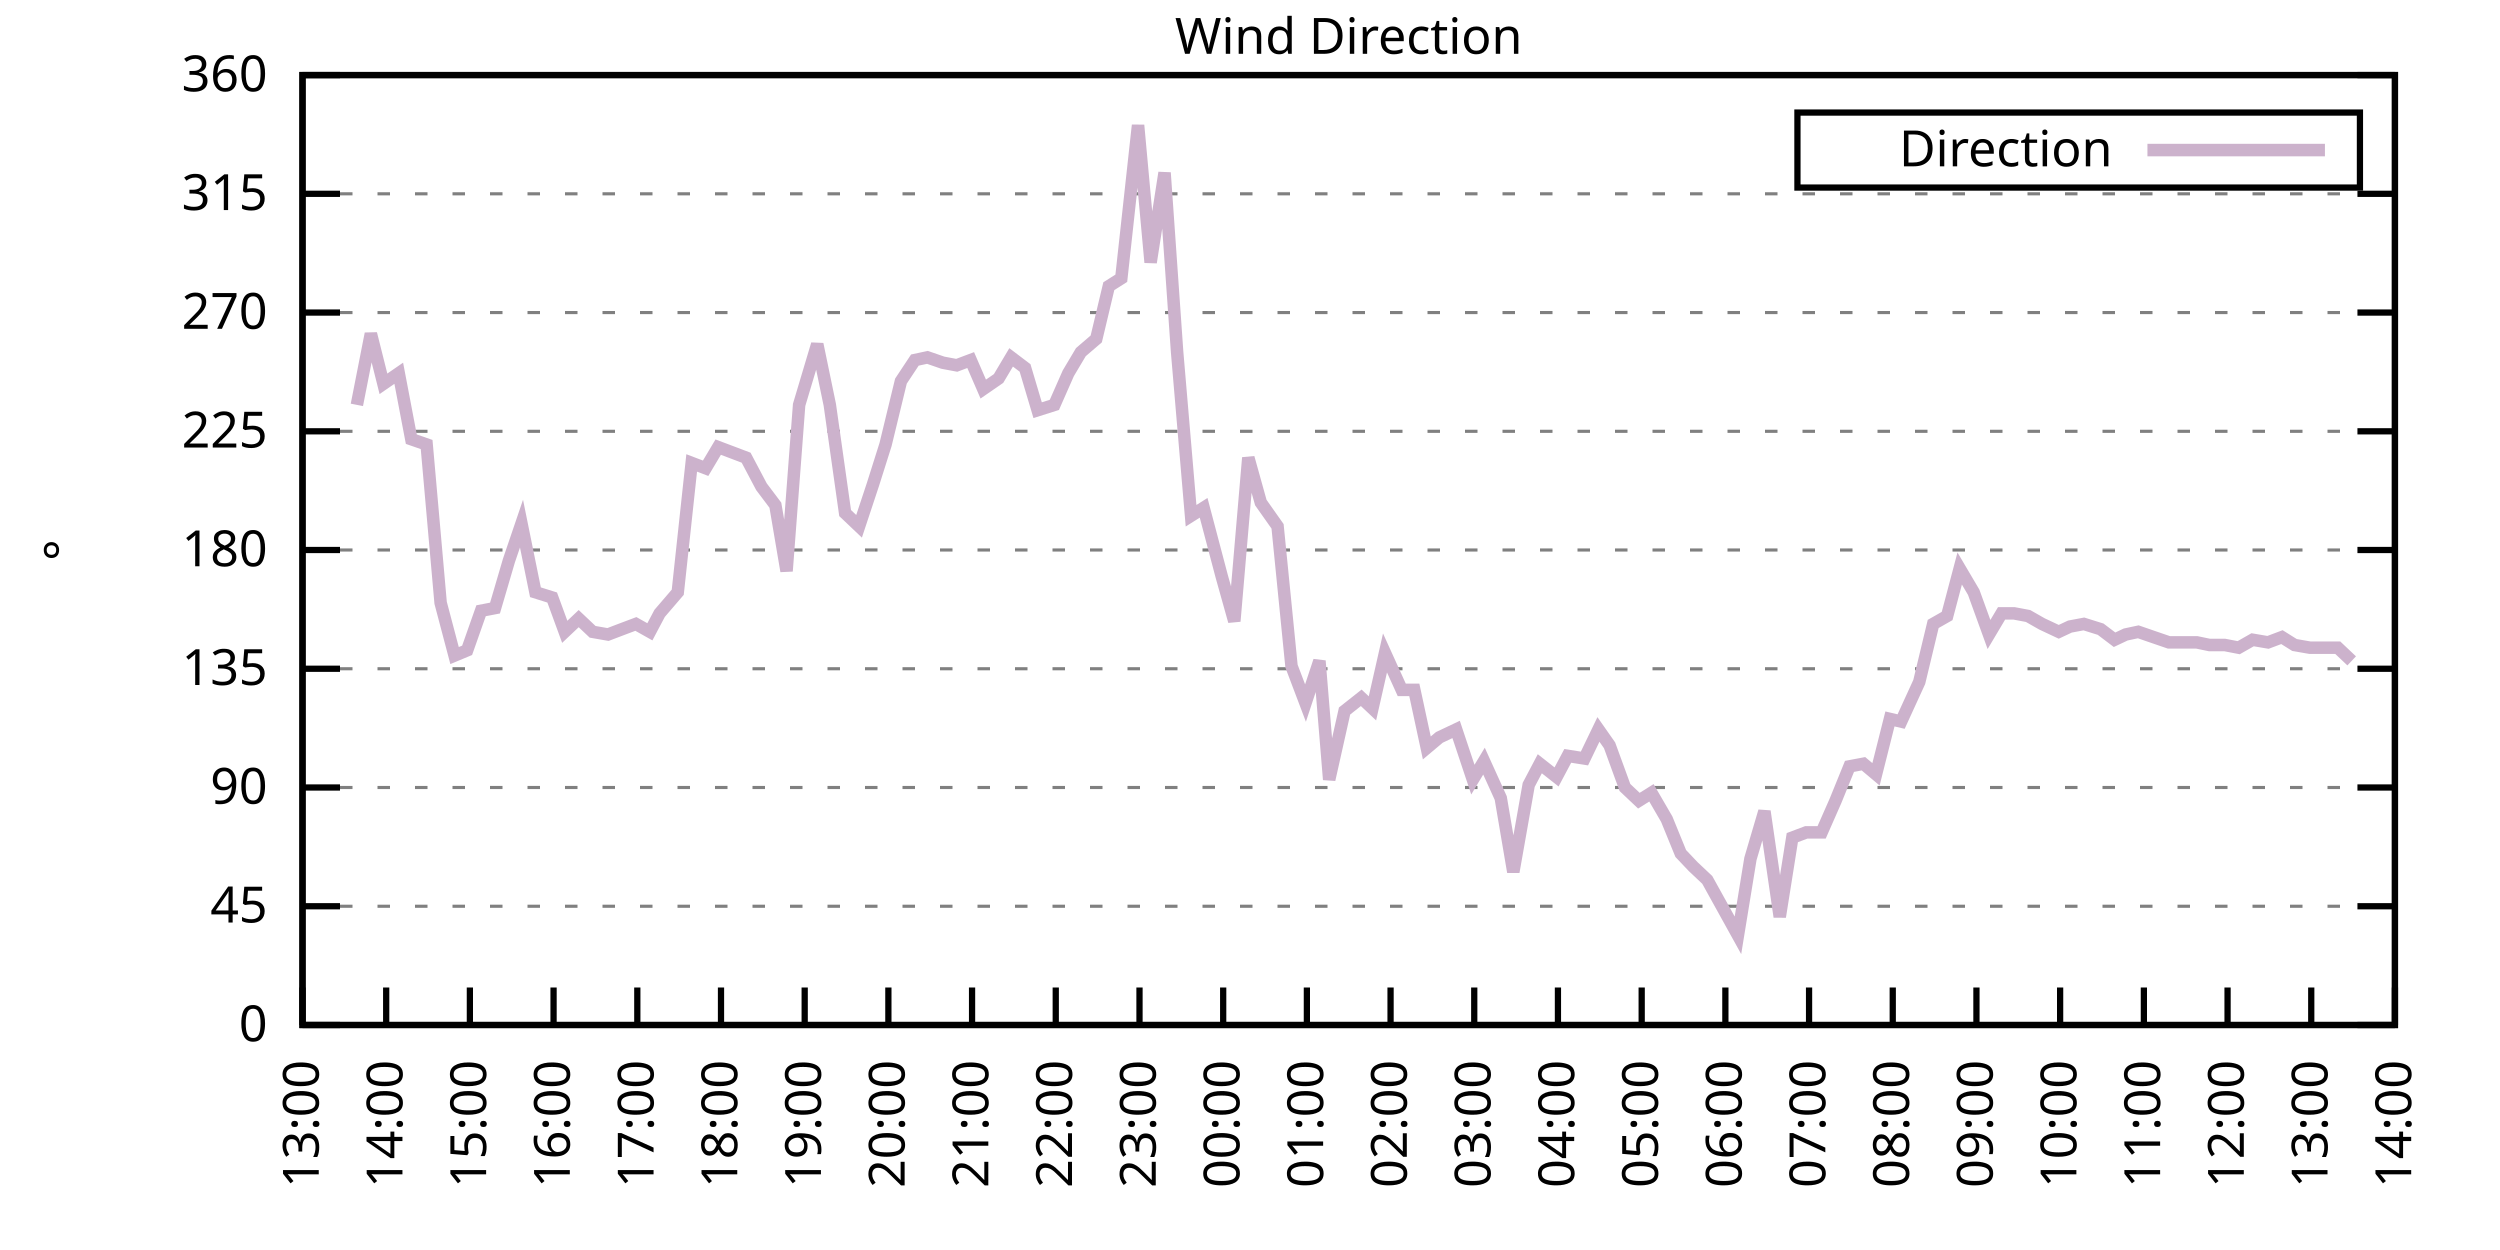
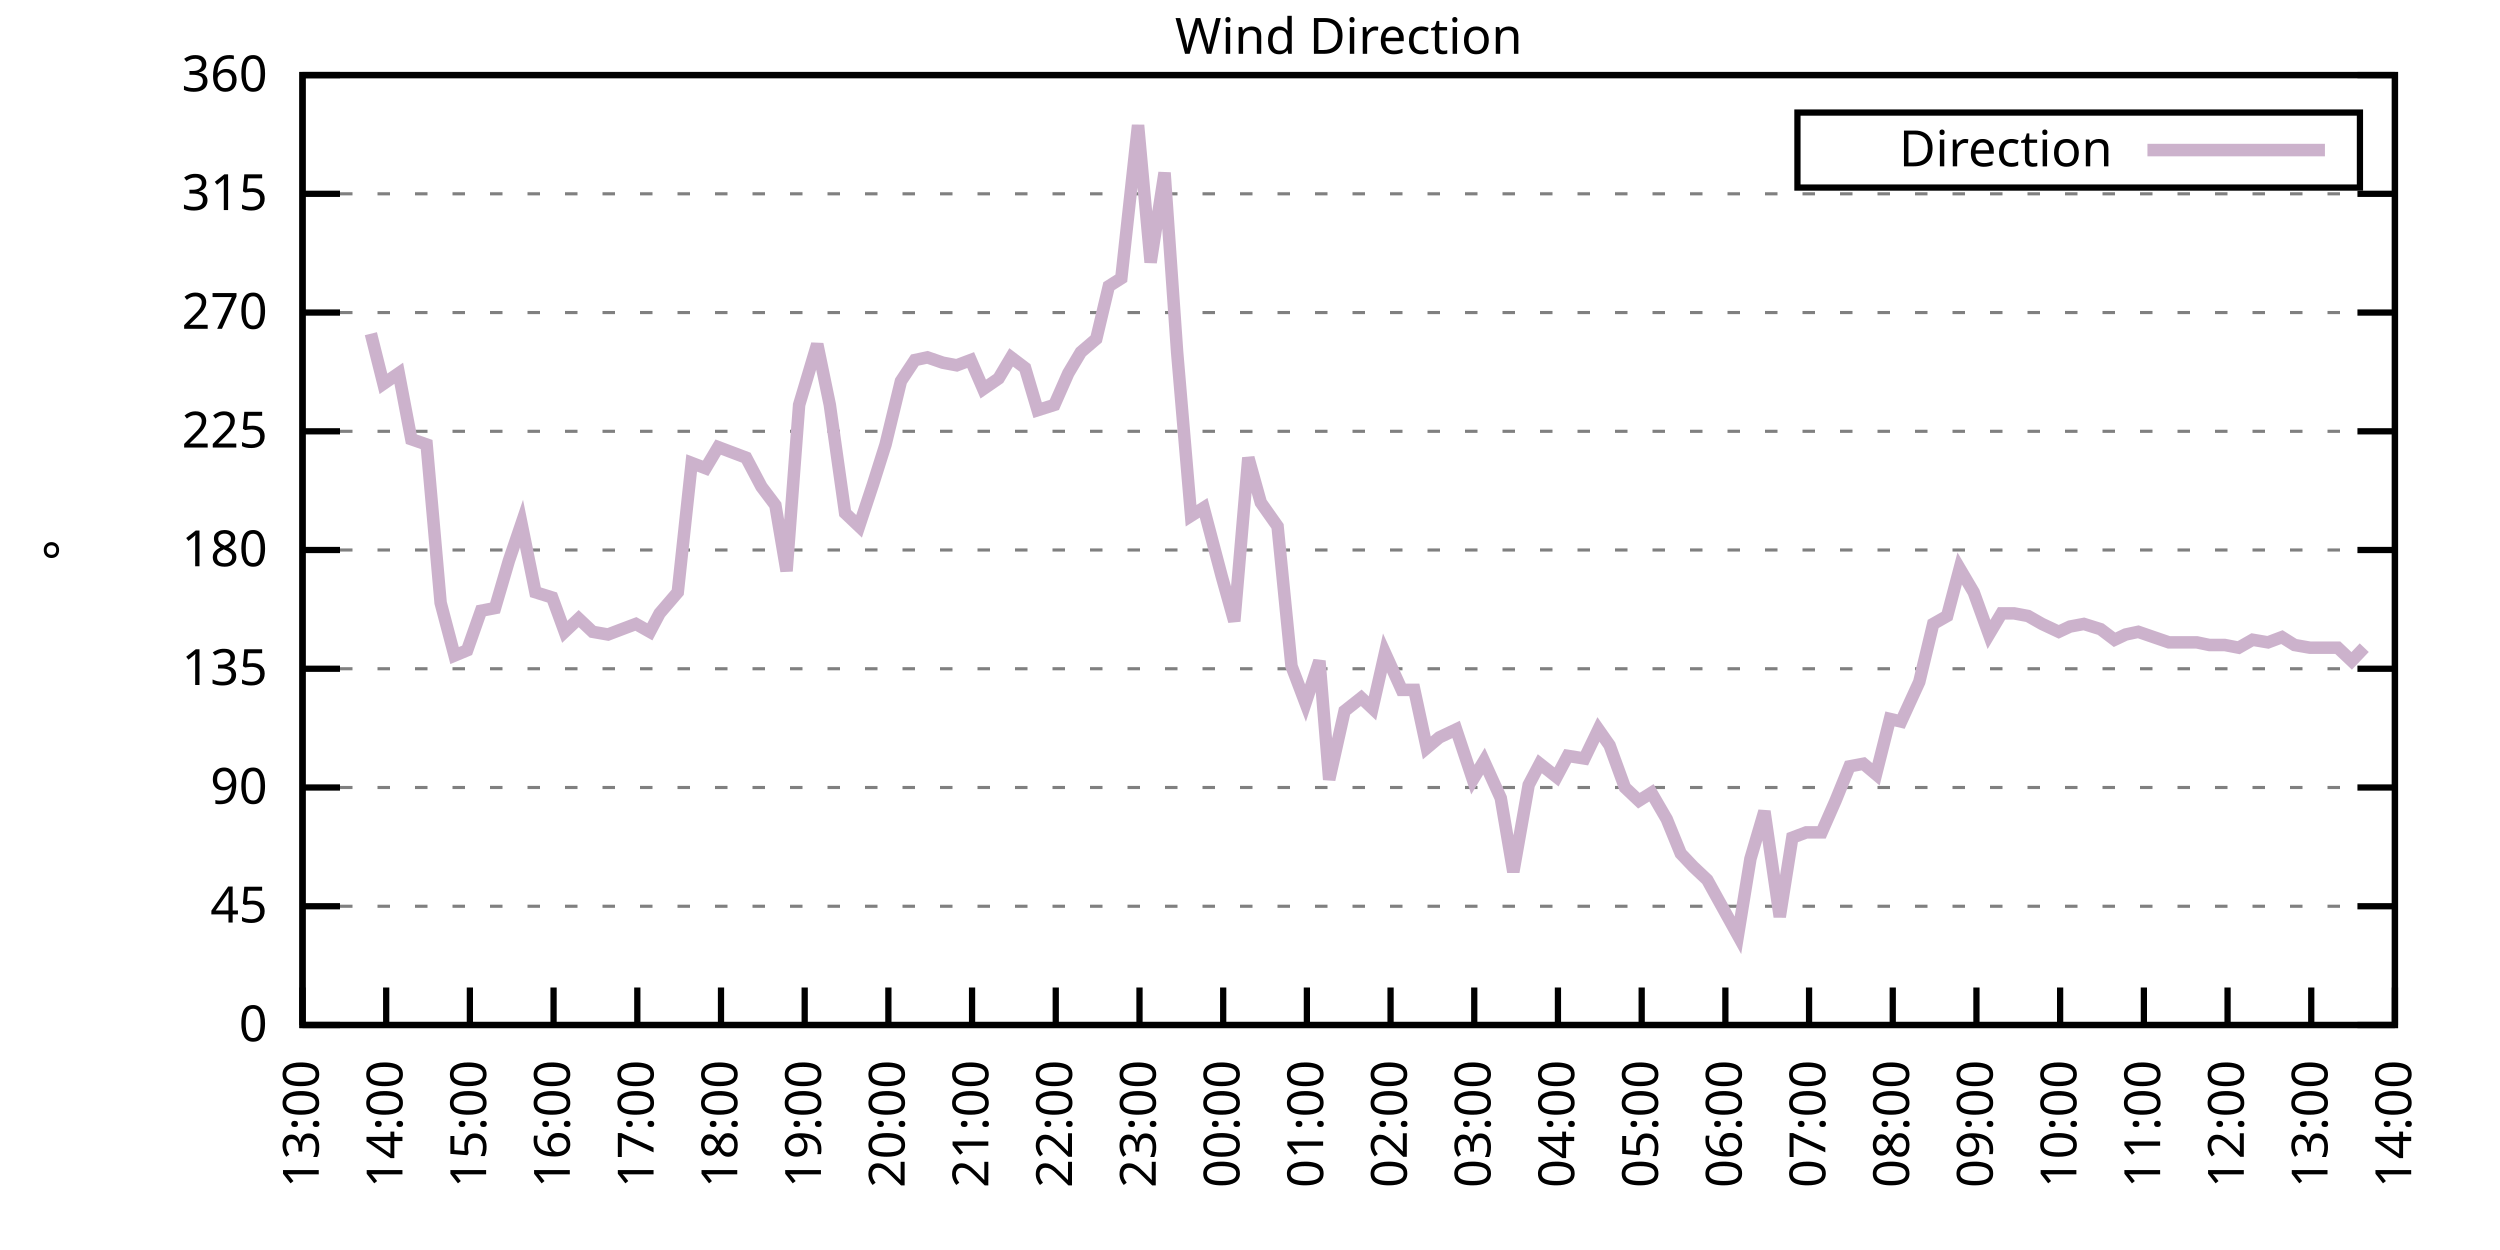
<svg xmlns="http://www.w3.org/2000/svg" xmlns:xlink="http://www.w3.org/1999/xlink" width="400" height="200" viewBox="0 0 400 200">
  <g id="gnuplot_canvas">
    <rect x="0" y="0" width="400" height="200" fill="none" />
    <defs>
      <circle id="gpDot" r="0.5" stroke-width="0.5" stroke="currentColor" />
      <path id="gpPt0" stroke-width="0.333" stroke="currentColor" d="M-1,0 h2 M0,-1 v2" />
      <path id="gpPt1" stroke-width="0.333" stroke="currentColor" d="M-1,-1 L1,1 M1,-1 L-1,1" />
      <path id="gpPt2" stroke-width="0.333" stroke="currentColor" d="M-1,0 L1,0 M0,-1 L0,1 M-1,-1 L1,1 M-1,1 L1,-1" />
      <rect id="gpPt3" stroke-width="0.333" stroke="currentColor" x="-1" y="-1" width="2" height="2" />
      <rect id="gpPt4" stroke-width="0.333" stroke="currentColor" fill="currentColor" x="-1" y="-1" width="2" height="2" />
      <circle id="gpPt5" stroke-width="0.333" stroke="currentColor" cx="0" cy="0" r="1" />
      <use xlink:href="#gpPt5" id="gpPt6" fill="currentColor" stroke="none" />
      <path id="gpPt7" stroke-width="0.333" stroke="currentColor" d="M0,-1.33 L-1.33,0.67 L1.33,0.67 z" />
      <use xlink:href="#gpPt7" id="gpPt8" fill="currentColor" stroke="none" />
      <use xlink:href="#gpPt7" id="gpPt9" stroke="currentColor" transform="rotate(180)" />
      <use xlink:href="#gpPt9" id="gpPt10" fill="currentColor" stroke="none" />
      <use xlink:href="#gpPt3" id="gpPt11" stroke="currentColor" transform="rotate(45)" />
      <use xlink:href="#gpPt11" id="gpPt12" fill="currentColor" stroke="none" />
      <path id="gpPt13" stroke-width="0.333" stroke="currentColor" d="M0,1.330 L1.265,0.411 L0.782,-1.067 L-0.782,-1.076 L-1.265,0.411 z" />
      <use xlink:href="#gpPt13" id="gpPt14" fill="currentColor" stroke="none" />
      <filter id="textbox" filterUnits="objectBoundingBox" x="0" y="0" height="1" width="1">
        <feFlood flood-color="white" flood-opacity="1" result="bgnd" />
        <feComposite in="SourceGraphic" in2="bgnd" operator="atop" />
      </filter>
      <filter id="greybox" filterUnits="objectBoundingBox" x="0" y="0" height="1" width="1">
        <feFlood flood-color="lightgrey" flood-opacity="1" result="grey" />
        <feComposite in="SourceGraphic" in2="grey" operator="atop" />
      </filter>
    </defs>
    <g fill="none" color="white" stroke="currentColor" stroke-width="1.00" stroke-linecap="butt" stroke-linejoin="miter">
</g>
    <g fill="none" color="black" stroke="currentColor" stroke-width="1.00" stroke-linecap="butt" stroke-linejoin="miter">
      <g stroke="none" shape-rendering="crispEdges">
        <polygon fill="rgb(255, 255, 255)" points="48.40,164.00 383.18,164.00 383.18,12.02 48.40,12.02 " />
      </g>
    </g>
    <g fill="none" color="black" stroke="currentColor" stroke-width="1.00" stroke-linecap="butt" stroke-linejoin="miter">
</g>
    <g fill="none" color="black" stroke="black" stroke-width="0.50" stroke-linecap="butt" stroke-linejoin="miter">
</g>
    <g fill="none" color="gray" stroke="currentColor" stroke-width="0.50" stroke-linecap="butt" stroke-linejoin="miter">
      <path stroke="gray" stroke-dasharray="2,4" class="gridline" d="M48.40,164.00 L383.19,164.00  " />
    </g>
    <g fill="none" color="gray" stroke="gray" stroke-width="1.00" stroke-linecap="butt" stroke-linejoin="miter">
</g>
    <g fill="none" color="black" stroke="currentColor" stroke-width="1.00" stroke-linecap="butt" stroke-linejoin="miter">
      <path stroke="black" d="M48.40,164.00 L54.40,164.00 M383.19,164.00 L377.19,164.00  " />
      <g transform="translate(42.80,166.60)" stroke="none" fill="black" font-family="Sans" font-size="8.00" text-anchor="end">
        <text>
          <tspan font-family="Sans"> 0</tspan>
        </text>
      </g>
    </g>
    <g fill="none" color="black" stroke="currentColor" stroke-width="1.00" stroke-linecap="butt" stroke-linejoin="miter">
</g>
    <g fill="none" color="black" stroke="black" stroke-width="0.50" stroke-linecap="butt" stroke-linejoin="miter">
</g>
    <g fill="none" color="gray" stroke="currentColor" stroke-width="0.50" stroke-linecap="butt" stroke-linejoin="miter">
      <path stroke="gray" stroke-dasharray="2,4" class="gridline" d="M48.40,145.00 L383.19,145.00  " />
    </g>
    <g fill="none" color="gray" stroke="gray" stroke-width="1.00" stroke-linecap="butt" stroke-linejoin="miter">
</g>
    <g fill="none" color="black" stroke="currentColor" stroke-width="1.00" stroke-linecap="butt" stroke-linejoin="miter">
      <path stroke="black" d="M48.40,145.00 L54.40,145.00 M383.19,145.00 L377.19,145.00  " />
      <g transform="translate(42.80,147.60)" stroke="none" fill="black" font-family="Sans" font-size="8.00" text-anchor="end">
        <text>
          <tspan font-family="Sans"> 45</tspan>
        </text>
      </g>
    </g>
    <g fill="none" color="black" stroke="currentColor" stroke-width="1.00" stroke-linecap="butt" stroke-linejoin="miter">
</g>
    <g fill="none" color="black" stroke="black" stroke-width="0.50" stroke-linecap="butt" stroke-linejoin="miter">
</g>
    <g fill="none" color="gray" stroke="currentColor" stroke-width="0.50" stroke-linecap="butt" stroke-linejoin="miter">
      <path stroke="gray" stroke-dasharray="2,4" class="gridline" d="M48.40,126.00 L383.19,126.00  " />
    </g>
    <g fill="none" color="gray" stroke="gray" stroke-width="1.00" stroke-linecap="butt" stroke-linejoin="miter">
</g>
    <g fill="none" color="black" stroke="currentColor" stroke-width="1.00" stroke-linecap="butt" stroke-linejoin="miter">
      <path stroke="black" d="M48.40,126.00 L54.40,126.00 M383.19,126.00 L377.19,126.00  " />
      <g transform="translate(42.80,128.60)" stroke="none" fill="black" font-family="Sans" font-size="8.00" text-anchor="end">
        <text>
          <tspan font-family="Sans"> 90</tspan>
        </text>
      </g>
    </g>
    <g fill="none" color="black" stroke="currentColor" stroke-width="1.00" stroke-linecap="butt" stroke-linejoin="miter">
</g>
    <g fill="none" color="black" stroke="black" stroke-width="0.50" stroke-linecap="butt" stroke-linejoin="miter">
</g>
    <g fill="none" color="gray" stroke="currentColor" stroke-width="0.50" stroke-linecap="butt" stroke-linejoin="miter">
      <path stroke="gray" stroke-dasharray="2,4" class="gridline" d="M48.40,107.00 L383.19,107.00  " />
    </g>
    <g fill="none" color="gray" stroke="gray" stroke-width="1.00" stroke-linecap="butt" stroke-linejoin="miter">
</g>
    <g fill="none" color="black" stroke="currentColor" stroke-width="1.00" stroke-linecap="butt" stroke-linejoin="miter">
      <path stroke="black" d="M48.40,107.00 L54.40,107.00 M383.19,107.00 L377.19,107.00  " />
      <g transform="translate(42.80,109.60)" stroke="none" fill="black" font-family="Sans" font-size="8.00" text-anchor="end">
        <text>
          <tspan font-family="Sans"> 135</tspan>
        </text>
      </g>
    </g>
    <g fill="none" color="black" stroke="currentColor" stroke-width="1.00" stroke-linecap="butt" stroke-linejoin="miter">
</g>
    <g fill="none" color="black" stroke="black" stroke-width="0.50" stroke-linecap="butt" stroke-linejoin="miter">
</g>
    <g fill="none" color="gray" stroke="currentColor" stroke-width="0.50" stroke-linecap="butt" stroke-linejoin="miter">
      <path stroke="gray" stroke-dasharray="2,4" class="gridline" d="M48.40,88.00 L383.19,88.00  " />
    </g>
    <g fill="none" color="gray" stroke="gray" stroke-width="1.00" stroke-linecap="butt" stroke-linejoin="miter">
</g>
    <g fill="none" color="black" stroke="currentColor" stroke-width="1.00" stroke-linecap="butt" stroke-linejoin="miter">
      <path stroke="black" d="M48.40,88.00 L54.40,88.00 M383.19,88.00 L377.19,88.00  " />
      <g transform="translate(42.80,90.60)" stroke="none" fill="black" font-family="Sans" font-size="8.00" text-anchor="end">
        <text>
          <tspan font-family="Sans"> 180</tspan>
        </text>
      </g>
    </g>
    <g fill="none" color="black" stroke="currentColor" stroke-width="1.00" stroke-linecap="butt" stroke-linejoin="miter">
</g>
    <g fill="none" color="black" stroke="black" stroke-width="0.50" stroke-linecap="butt" stroke-linejoin="miter">
</g>
    <g fill="none" color="gray" stroke="currentColor" stroke-width="0.50" stroke-linecap="butt" stroke-linejoin="miter">
      <path stroke="gray" stroke-dasharray="2,4" class="gridline" d="M48.40,69.01 L383.19,69.01  " />
    </g>
    <g fill="none" color="gray" stroke="gray" stroke-width="1.00" stroke-linecap="butt" stroke-linejoin="miter">
</g>
    <g fill="none" color="black" stroke="currentColor" stroke-width="1.00" stroke-linecap="butt" stroke-linejoin="miter">
      <path stroke="black" d="M48.40,69.01 L54.40,69.01 M383.19,69.01 L377.19,69.01  " />
      <g transform="translate(42.80,71.61)" stroke="none" fill="black" font-family="Sans" font-size="8.00" text-anchor="end">
        <text>
          <tspan font-family="Sans"> 225</tspan>
        </text>
      </g>
    </g>
    <g fill="none" color="black" stroke="currentColor" stroke-width="1.00" stroke-linecap="butt" stroke-linejoin="miter">
</g>
    <g fill="none" color="black" stroke="black" stroke-width="0.50" stroke-linecap="butt" stroke-linejoin="miter">
</g>
    <g fill="none" color="gray" stroke="currentColor" stroke-width="0.50" stroke-linecap="butt" stroke-linejoin="miter">
      <path stroke="gray" stroke-dasharray="2,4" class="gridline" d="M48.40,50.01 L383.19,50.01  " />
    </g>
    <g fill="none" color="gray" stroke="gray" stroke-width="1.00" stroke-linecap="butt" stroke-linejoin="miter">
</g>
    <g fill="none" color="black" stroke="currentColor" stroke-width="1.00" stroke-linecap="butt" stroke-linejoin="miter">
      <path stroke="black" d="M48.40,50.01 L54.40,50.01 M383.19,50.01 L377.19,50.01  " />
      <g transform="translate(42.80,52.61)" stroke="none" fill="black" font-family="Sans" font-size="8.00" text-anchor="end">
        <text>
          <tspan font-family="Sans"> 270</tspan>
        </text>
      </g>
    </g>
    <g fill="none" color="black" stroke="currentColor" stroke-width="1.00" stroke-linecap="butt" stroke-linejoin="miter">
</g>
    <g fill="none" color="black" stroke="black" stroke-width="0.50" stroke-linecap="butt" stroke-linejoin="miter">
</g>
    <g fill="none" color="gray" stroke="currentColor" stroke-width="0.50" stroke-linecap="butt" stroke-linejoin="miter">
      <path stroke="gray" stroke-dasharray="2,4" class="gridline" d="M48.40,31.01 L383.19,31.01  " />
    </g>
    <g fill="none" color="gray" stroke="gray" stroke-width="1.00" stroke-linecap="butt" stroke-linejoin="miter">
</g>
    <g fill="none" color="black" stroke="currentColor" stroke-width="1.00" stroke-linecap="butt" stroke-linejoin="miter">
      <path stroke="black" d="M48.40,31.01 L54.40,31.01 M383.19,31.01 L377.19,31.01  " />
      <g transform="translate(42.80,33.61)" stroke="none" fill="black" font-family="Sans" font-size="8.00" text-anchor="end">
        <text>
          <tspan font-family="Sans"> 315</tspan>
        </text>
      </g>
    </g>
    <g fill="none" color="black" stroke="currentColor" stroke-width="1.00" stroke-linecap="butt" stroke-linejoin="miter">
</g>
    <g fill="none" color="black" stroke="black" stroke-width="0.50" stroke-linecap="butt" stroke-linejoin="miter">
</g>
    <g fill="none" color="gray" stroke="currentColor" stroke-width="0.50" stroke-linecap="butt" stroke-linejoin="miter">
      <path stroke="gray" stroke-dasharray="2,4" class="gridline" d="M48.40,12.01 L383.19,12.01  " />
    </g>
    <g fill="none" color="gray" stroke="gray" stroke-width="1.00" stroke-linecap="butt" stroke-linejoin="miter">
</g>
    <g fill="none" color="black" stroke="currentColor" stroke-width="1.00" stroke-linecap="butt" stroke-linejoin="miter">
      <path stroke="black" d="M48.40,12.01 L54.40,12.01 M383.19,12.01 L377.19,12.01  " />
      <g transform="translate(42.80,14.61)" stroke="none" fill="black" font-family="Sans" font-size="8.00" text-anchor="end">
        <text>
          <tspan font-family="Sans"> 360</tspan>
        </text>
      </g>
    </g>
    <g fill="none" color="black" stroke="currentColor" stroke-width="1.00" stroke-linecap="butt" stroke-linejoin="miter">
      <path stroke="black" d="M48.40,164.00 L48.40,158.00  " />
      <g transform="translate(51.00,169.60) rotate(270.00)" stroke="none" fill="black" font-family="Sans" font-size="8.00" text-anchor="end">
        <text>
          <tspan font-family="Sans">13:00</tspan>
        </text>
      </g>
    </g>
    <g fill="none" color="black" stroke="currentColor" stroke-width="1.00" stroke-linecap="butt" stroke-linejoin="miter">
      <path stroke="black" d="M61.79,164.00 L61.79,158.00  " />
      <g transform="translate(64.39,169.60) rotate(270.00)" stroke="none" fill="black" font-family="Sans" font-size="8.00" text-anchor="end">
        <text>
          <tspan font-family="Sans">14:00</tspan>
        </text>
      </g>
    </g>
    <g fill="none" color="black" stroke="currentColor" stroke-width="1.00" stroke-linecap="butt" stroke-linejoin="miter">
      <path stroke="black" d="M75.18,164.00 L75.18,158.00  " />
      <g transform="translate(77.78,169.60) rotate(270.00)" stroke="none" fill="black" font-family="Sans" font-size="8.00" text-anchor="end">
        <text>
          <tspan font-family="Sans">15:00</tspan>
        </text>
      </g>
    </g>
    <g fill="none" color="black" stroke="currentColor" stroke-width="1.00" stroke-linecap="butt" stroke-linejoin="miter">
      <path stroke="black" d="M88.57,164.00 L88.57,158.00  " />
      <g transform="translate(91.17,169.60) rotate(270.00)" stroke="none" fill="black" font-family="Sans" font-size="8.00" text-anchor="end">
        <text>
          <tspan font-family="Sans">16:00</tspan>
        </text>
      </g>
    </g>
    <g fill="none" color="black" stroke="currentColor" stroke-width="1.00" stroke-linecap="butt" stroke-linejoin="miter">
      <path stroke="black" d="M101.97,164.00 L101.97,158.00  " />
      <g transform="translate(104.57,169.60) rotate(270.00)" stroke="none" fill="black" font-family="Sans" font-size="8.00" text-anchor="end">
        <text>
          <tspan font-family="Sans">17:00</tspan>
        </text>
      </g>
    </g>
    <g fill="none" color="black" stroke="currentColor" stroke-width="1.00" stroke-linecap="butt" stroke-linejoin="miter">
      <path stroke="black" d="M115.36,164.00 L115.36,158.00  " />
      <g transform="translate(117.96,169.60) rotate(270.00)" stroke="none" fill="black" font-family="Sans" font-size="8.00" text-anchor="end">
        <text>
          <tspan font-family="Sans">18:00</tspan>
        </text>
      </g>
    </g>
    <g fill="none" color="black" stroke="currentColor" stroke-width="1.00" stroke-linecap="butt" stroke-linejoin="miter">
      <path stroke="black" d="M128.75,164.00 L128.75,158.00  " />
      <g transform="translate(131.35,169.60) rotate(270.00)" stroke="none" fill="black" font-family="Sans" font-size="8.00" text-anchor="end">
        <text>
          <tspan font-family="Sans">19:00</tspan>
        </text>
      </g>
    </g>
    <g fill="none" color="black" stroke="currentColor" stroke-width="1.00" stroke-linecap="butt" stroke-linejoin="miter">
      <path stroke="black" d="M142.14,164.00 L142.14,158.00  " />
      <g transform="translate(144.74,169.60) rotate(270.00)" stroke="none" fill="black" font-family="Sans" font-size="8.00" text-anchor="end">
        <text>
          <tspan font-family="Sans">20:00</tspan>
        </text>
      </g>
    </g>
    <g fill="none" color="black" stroke="currentColor" stroke-width="1.00" stroke-linecap="butt" stroke-linejoin="miter">
      <path stroke="black" d="M155.53,164.00 L155.53,158.00  " />
      <g transform="translate(158.13,169.60) rotate(270.00)" stroke="none" fill="black" font-family="Sans" font-size="8.00" text-anchor="end">
        <text>
          <tspan font-family="Sans">21:00</tspan>
        </text>
      </g>
    </g>
    <g fill="none" color="black" stroke="currentColor" stroke-width="1.00" stroke-linecap="butt" stroke-linejoin="miter">
      <path stroke="black" d="M168.92,164.00 L168.92,158.00  " />
      <g transform="translate(171.52,169.60) rotate(270.00)" stroke="none" fill="black" font-family="Sans" font-size="8.00" text-anchor="end">
        <text>
          <tspan font-family="Sans">22:00</tspan>
        </text>
      </g>
    </g>
    <g fill="none" color="black" stroke="currentColor" stroke-width="1.00" stroke-linecap="butt" stroke-linejoin="miter">
      <path stroke="black" d="M182.32,164.00 L182.32,158.00  " />
      <g transform="translate(184.92,169.60) rotate(270.00)" stroke="none" fill="black" font-family="Sans" font-size="8.00" text-anchor="end">
        <text>
          <tspan font-family="Sans">23:00</tspan>
        </text>
      </g>
    </g>
    <g fill="none" color="black" stroke="currentColor" stroke-width="1.00" stroke-linecap="butt" stroke-linejoin="miter">
      <path stroke="black" d="M195.71,164.00 L195.71,158.00  " />
      <g transform="translate(198.31,169.60) rotate(270.00)" stroke="none" fill="black" font-family="Sans" font-size="8.00" text-anchor="end">
        <text>
          <tspan font-family="Sans">00:00</tspan>
        </text>
      </g>
    </g>
    <g fill="none" color="black" stroke="currentColor" stroke-width="1.00" stroke-linecap="butt" stroke-linejoin="miter">
      <path stroke="black" d="M209.10,164.00 L209.10,158.00  " />
      <g transform="translate(211.70,169.60) rotate(270.00)" stroke="none" fill="black" font-family="Sans" font-size="8.00" text-anchor="end">
        <text>
          <tspan font-family="Sans">01:00</tspan>
        </text>
      </g>
    </g>
    <g fill="none" color="black" stroke="currentColor" stroke-width="1.00" stroke-linecap="butt" stroke-linejoin="miter">
      <path stroke="black" d="M222.49,164.00 L222.49,158.00  " />
      <g transform="translate(225.09,169.60) rotate(270.00)" stroke="none" fill="black" font-family="Sans" font-size="8.00" text-anchor="end">
        <text>
          <tspan font-family="Sans">02:00</tspan>
        </text>
      </g>
    </g>
    <g fill="none" color="black" stroke="currentColor" stroke-width="1.00" stroke-linecap="butt" stroke-linejoin="miter">
      <path stroke="black" d="M235.88,164.00 L235.88,158.00  " />
      <g transform="translate(238.48,169.60) rotate(270.00)" stroke="none" fill="black" font-family="Sans" font-size="8.00" text-anchor="end">
        <text>
          <tspan font-family="Sans">03:00</tspan>
        </text>
      </g>
    </g>
    <g fill="none" color="black" stroke="currentColor" stroke-width="1.00" stroke-linecap="butt" stroke-linejoin="miter">
      <path stroke="black" d="M249.27,164.00 L249.27,158.00  " />
      <g transform="translate(251.87,169.60) rotate(270.00)" stroke="none" fill="black" font-family="Sans" font-size="8.00" text-anchor="end">
        <text>
          <tspan font-family="Sans">04:00</tspan>
        </text>
      </g>
    </g>
    <g fill="none" color="black" stroke="currentColor" stroke-width="1.00" stroke-linecap="butt" stroke-linejoin="miter">
      <path stroke="black" d="M262.67,164.00 L262.67,158.00  " />
      <g transform="translate(265.27,169.60) rotate(270.00)" stroke="none" fill="black" font-family="Sans" font-size="8.00" text-anchor="end">
        <text>
          <tspan font-family="Sans">05:00</tspan>
        </text>
      </g>
    </g>
    <g fill="none" color="black" stroke="currentColor" stroke-width="1.00" stroke-linecap="butt" stroke-linejoin="miter">
      <path stroke="black" d="M276.06,164.00 L276.06,158.00  " />
      <g transform="translate(278.66,169.60) rotate(270.00)" stroke="none" fill="black" font-family="Sans" font-size="8.00" text-anchor="end">
        <text>
          <tspan font-family="Sans">06:00</tspan>
        </text>
      </g>
    </g>
    <g fill="none" color="black" stroke="currentColor" stroke-width="1.00" stroke-linecap="butt" stroke-linejoin="miter">
      <path stroke="black" d="M289.45,164.00 L289.45,158.00  " />
      <g transform="translate(292.05,169.60) rotate(270.00)" stroke="none" fill="black" font-family="Sans" font-size="8.00" text-anchor="end">
        <text>
          <tspan font-family="Sans">07:00</tspan>
        </text>
      </g>
    </g>
    <g fill="none" color="black" stroke="currentColor" stroke-width="1.00" stroke-linecap="butt" stroke-linejoin="miter">
      <path stroke="black" d="M302.84,164.00 L302.84,158.00  " />
      <g transform="translate(305.44,169.60) rotate(270.00)" stroke="none" fill="black" font-family="Sans" font-size="8.00" text-anchor="end">
        <text>
          <tspan font-family="Sans">08:00</tspan>
        </text>
      </g>
    </g>
    <g fill="none" color="black" stroke="currentColor" stroke-width="1.00" stroke-linecap="butt" stroke-linejoin="miter">
      <path stroke="black" d="M316.23,164.00 L316.23,158.00  " />
      <g transform="translate(318.83,169.60) rotate(270.00)" stroke="none" fill="black" font-family="Sans" font-size="8.00" text-anchor="end">
        <text>
          <tspan font-family="Sans">09:00</tspan>
        </text>
      </g>
    </g>
    <g fill="none" color="black" stroke="currentColor" stroke-width="1.00" stroke-linecap="butt" stroke-linejoin="miter">
      <path stroke="black" d="M329.62,164.00 L329.62,158.00  " />
      <g transform="translate(332.22,169.60) rotate(270.00)" stroke="none" fill="black" font-family="Sans" font-size="8.00" text-anchor="end">
        <text>
          <tspan font-family="Sans">10:00</tspan>
        </text>
      </g>
    </g>
    <g fill="none" color="black" stroke="currentColor" stroke-width="1.00" stroke-linecap="butt" stroke-linejoin="miter">
      <path stroke="black" d="M343.02,164.00 L343.02,158.00  " />
      <g transform="translate(345.62,169.60) rotate(270.00)" stroke="none" fill="black" font-family="Sans" font-size="8.00" text-anchor="end">
        <text>
          <tspan font-family="Sans">11:00</tspan>
        </text>
      </g>
    </g>
    <g fill="none" color="black" stroke="currentColor" stroke-width="1.00" stroke-linecap="butt" stroke-linejoin="miter">
      <path stroke="black" d="M356.41,164.00 L356.41,158.00  " />
      <g transform="translate(359.01,169.60) rotate(270.00)" stroke="none" fill="black" font-family="Sans" font-size="8.00" text-anchor="end">
        <text>
          <tspan font-family="Sans">12:00</tspan>
        </text>
      </g>
    </g>
    <g fill="none" color="black" stroke="currentColor" stroke-width="1.00" stroke-linecap="butt" stroke-linejoin="miter">
      <path stroke="black" d="M369.80,164.00 L369.80,158.00  " />
      <g transform="translate(372.40,169.60) rotate(270.00)" stroke="none" fill="black" font-family="Sans" font-size="8.00" text-anchor="end">
        <text>
          <tspan font-family="Sans">13:00</tspan>
        </text>
      </g>
    </g>
    <g fill="none" color="black" stroke="currentColor" stroke-width="1.00" stroke-linecap="butt" stroke-linejoin="miter">
      <path stroke="black" d="M383.19,164.00 L383.19,158.00  " />
      <g transform="translate(385.79,169.60) rotate(270.00)" stroke="none" fill="black" font-family="Sans" font-size="8.00" text-anchor="end">
        <text>
          <tspan font-family="Sans">14:00</tspan>
        </text>
      </g>
    </g>
    <g fill="none" color="black" stroke="currentColor" stroke-width="1.00" stroke-linecap="butt" stroke-linejoin="miter">
</g>
    <g fill="none" color="black" stroke="currentColor" stroke-width="1.00" stroke-linecap="butt" stroke-linejoin="miter">
      <path stroke="black" d="M48.40,12.01 L48.40,164.00 L383.19,164.00 L383.19,12.01 L48.40,12.01 Z  " />
    </g>
    <g fill="none" color="black" stroke="currentColor" stroke-width="1.00" stroke-linecap="butt" stroke-linejoin="miter">
</g>
    <g fill="none" color="black" stroke="currentColor" stroke-width="1.00" stroke-linecap="butt" stroke-linejoin="miter">
      <path stroke="black" d="M287.59,30.01 L287.59,18.01 L377.59,18.01 L377.59,30.01 L287.59,30.01 Z  " />
    </g>
    <g id="Wind_direction_plot_1">
      <g fill="none" color="white" stroke="black" stroke-width="2.00" stroke-linecap="butt" stroke-linejoin="miter">
</g>
      <g fill="none" color="black" stroke="currentColor" stroke-width="2.00" stroke-linecap="butt" stroke-linejoin="miter">
        <g transform="translate(337.99,26.61)" stroke="none" fill="black" font-family="Sans" font-size="8.00" text-anchor="end">
          <text>
            <tspan font-family="Sans">Direction</tspan>
          </text>
        </g>
      </g>
      <g fill="none" color="black" stroke="currentColor" stroke-width="2.00" stroke-linecap="butt" stroke-linejoin="miter">
-         <path stroke="rgb(204, 178, 204)" d="M343.59,24.01 L371.99,24.01 M57.10,64.78 L59.34,53.39 L61.35,61.41 L63.80,59.72 L65.81,70.27 L68.26,71.12   L70.50,96.45 L72.73,104.89 L74.74,104.05 L76.97,97.72 L79.20,97.29 L81.43,89.69 L83.44,83.78 L85.67,94.76   L88.35,95.60 L90.36,101.09 L92.59,98.98 L94.82,101.09 L97.28,101.52 L99.51,100.67 L101.74,99.83 L103.98,101.09   L105.54,98.14 L108.44,94.76 L110.67,74.07 L112.90,74.92 L114.91,71.54 L117.14,72.38 L119.38,73.23 L121.83,77.87   L124.06,80.83 L125.85,91.38 L127.86,64.78 L130.76,55.07 L132.77,64.78 L135.22,82.09 L137.45,84.21 L139.69,77.45   L141.69,71.12 L144.15,60.98 L146.38,57.61 L148.39,57.18 L150.85,58.03 L153.08,58.45 L155.31,57.61 L157.32,62.25   L159.77,60.56 L161.78,57.18 L164.01,58.87 L166.02,65.63 L168.70,64.78 L170.93,59.72 L172.94,56.34 L175.40,54.23   L177.41,45.79 L179.41,44.52 L182.09,20.03 L184.10,41.99 L186.33,27.63 L188.34,56.34 L190.57,82.52 L192.58,81.25   L195.48,92.23 L197.49,99.40 L199.73,73.23 L201.73,80.41 L204.41,84.21 L206.64,106.58 L208.88,112.49 L211.11,105.74   L212.67,124.74 L215.13,113.76 L217.80,111.65 L219.59,113.34 L221.60,104.47 L224.28,110.38 L226.29,110.38 L228.29,119.67   L230.30,117.98 L232.98,116.71 L235.66,124.74 L237.44,121.78 L240.12,127.69 L242.13,139.51 L244.59,125.58 L246.37,122.20   L249.05,124.31 L250.84,120.94 L253.51,121.36 L255.75,116.71 L257.53,119.25 L259.99,126.00 L262.22,128.11 L264.23,126.85   L266.68,131.07 L268.92,136.56 L270.92,138.67 L273.16,140.78 L278.07,149.65 L280.07,137.40 L282.31,129.80 L284.76,146.69   L286.77,134.02 L289.00,133.18 L291.46,133.18 L293.69,128.11 L295.92,122.62 L298.15,122.20 L300.16,123.89 L302.39,115.03   L304.18,115.45 L307.08,109.11 L309.31,99.83 L311.54,98.56 L313.55,90.96 L315.79,94.76 L318.24,101.52 L320.25,98.14   L322.26,98.14 L324.49,98.56 L326.72,99.83 L329.40,101.09 L331.19,100.25 L333.42,99.83 L336.10,100.67 L338.33,102.36   L340.11,101.52 L342.12,101.09 L344.58,101.94 L347.03,102.78 L349.49,102.78 L351.50,102.78 L353.51,103.20 L355.96,103.20   L358.19,103.63 L360.42,102.36 L362.88,102.78 L365.11,101.94 L367.12,103.20 L369.58,103.63 L371.58,103.63 L374.04,103.63   L376.27,105.74  " />
+         <path stroke="rgb(204, 178, 204)" d="M343.59,24.01 L371.99,24.01 M59.34,53.39 L61.35,61.41 L63.80,59.72 L65.81,70.27 L68.26,71.12 L70.50,96.45   L72.73,104.89 L74.74,104.05 L76.97,97.72 L79.20,97.29 L81.43,89.69 L83.44,83.78 L85.67,94.76 L88.35,95.60   L90.36,101.09 L92.59,98.98 L94.82,101.09 L97.28,101.52 L99.51,100.67 L101.74,99.83 L103.98,101.09 L105.54,98.14   L108.44,94.76 L110.67,74.07 L112.90,74.92 L114.91,71.54 L117.14,72.38 L119.38,73.23 L121.83,77.87 L124.06,80.83   L125.85,91.38 L127.86,64.78 L130.76,55.07 L132.77,64.78 L135.22,82.09 L137.45,84.21 L139.69,77.45 L141.69,71.12   L144.15,60.98 L146.38,57.61 L148.39,57.18 L150.85,58.03 L153.08,58.45 L155.31,57.61 L157.32,62.25 L159.77,60.56   L161.78,57.18 L164.01,58.87 L166.02,65.63 L168.70,64.78 L170.93,59.72 L172.94,56.34 L175.40,54.23 L177.41,45.79   L179.41,44.52 L182.09,20.03 L184.10,41.99 L186.33,27.63 L188.34,56.34 L190.57,82.52 L192.58,81.25 L195.48,92.23   L197.49,99.40 L199.73,73.23 L201.73,80.41 L204.41,84.21 L206.64,106.58 L208.88,112.49 L211.11,105.74 L212.67,124.74   L215.13,113.76 L217.80,111.65 L219.59,113.34 L221.60,104.47 L224.28,110.38 L226.29,110.38 L228.29,119.67 L230.30,117.98   L232.98,116.71 L235.66,124.74 L237.44,121.78 L240.12,127.69 L242.13,139.51 L244.59,125.58 L246.37,122.20 L249.05,124.31   L250.84,120.94 L253.51,121.36 L255.75,116.71 L257.53,119.25 L259.99,126.00 L262.22,128.11 L264.23,126.85 L266.68,131.07   L268.92,136.56 L270.92,138.67 L273.16,140.78 L278.07,149.65 L280.07,137.40 L282.31,129.80 L284.76,146.69 L286.77,134.02   L289.00,133.18 L291.46,133.18 L293.69,128.11 L295.92,122.62 L298.15,122.20 L300.16,123.89 L302.39,115.03 L304.18,115.45   L307.08,109.11 L309.31,99.83 L311.54,98.56 L313.55,90.96 L315.79,94.76 L318.24,101.52 L320.25,98.14 L322.26,98.14   L324.49,98.56 L326.72,99.83 L329.40,101.09 L331.19,100.25 L333.42,99.83 L336.10,100.67 L338.33,102.36 L340.11,101.52   L342.12,101.09 L344.58,101.94 L347.03,102.78 L349.49,102.78 L351.50,102.78 L353.51,103.20 L355.96,103.20 L358.19,103.63   L360.42,102.36 L362.88,102.78 L365.11,101.94 L367.12,103.20 L369.58,103.63 L371.58,103.63 L374.04,103.63 L376.27,105.74   L378.28,103.63  " />
      </g>
    </g>
    <g fill="none" color="black" stroke="currentColor" stroke-width="2.00" stroke-linecap="butt" stroke-linejoin="miter">
</g>
    <g fill="none" color="black" stroke="black" stroke-width="1.00" stroke-linecap="butt" stroke-linejoin="miter">
</g>
    <g fill="none" color="black" stroke="currentColor" stroke-width="1.00" stroke-linecap="butt" stroke-linejoin="miter">
      <path stroke="black" d="M48.40,12.01 L48.40,164.00 L383.19,164.00 L383.19,12.01 L48.40,12.01 Z  " />
      <g transform="translate(12.80,88.01) rotate(270.00)" stroke="none" fill="black" font-family="Sans" font-size="8.00" text-anchor="middle">
        <text>
          <tspan font-family="Sans">°</tspan>
        </text>
      </g>
    </g>
    <g fill="none" color="black" stroke="currentColor" stroke-width="1.00" stroke-linecap="butt" stroke-linejoin="miter">
</g>
    <g fill="none" color="black" stroke="currentColor" stroke-width="1.00" stroke-linecap="butt" stroke-linejoin="miter">
      <g transform="translate(215.79,8.61)" stroke="none" fill="black" font-family="Sans" font-size="8.00" text-anchor="middle">
        <text>
          <tspan font-family="Sans">Wind Direction</tspan>
        </text>
      </g>
    </g>
    <g fill="none" color="black" stroke="currentColor" stroke-width="1.00" stroke-linecap="butt" stroke-linejoin="miter">
</g>
  </g>
</svg>
